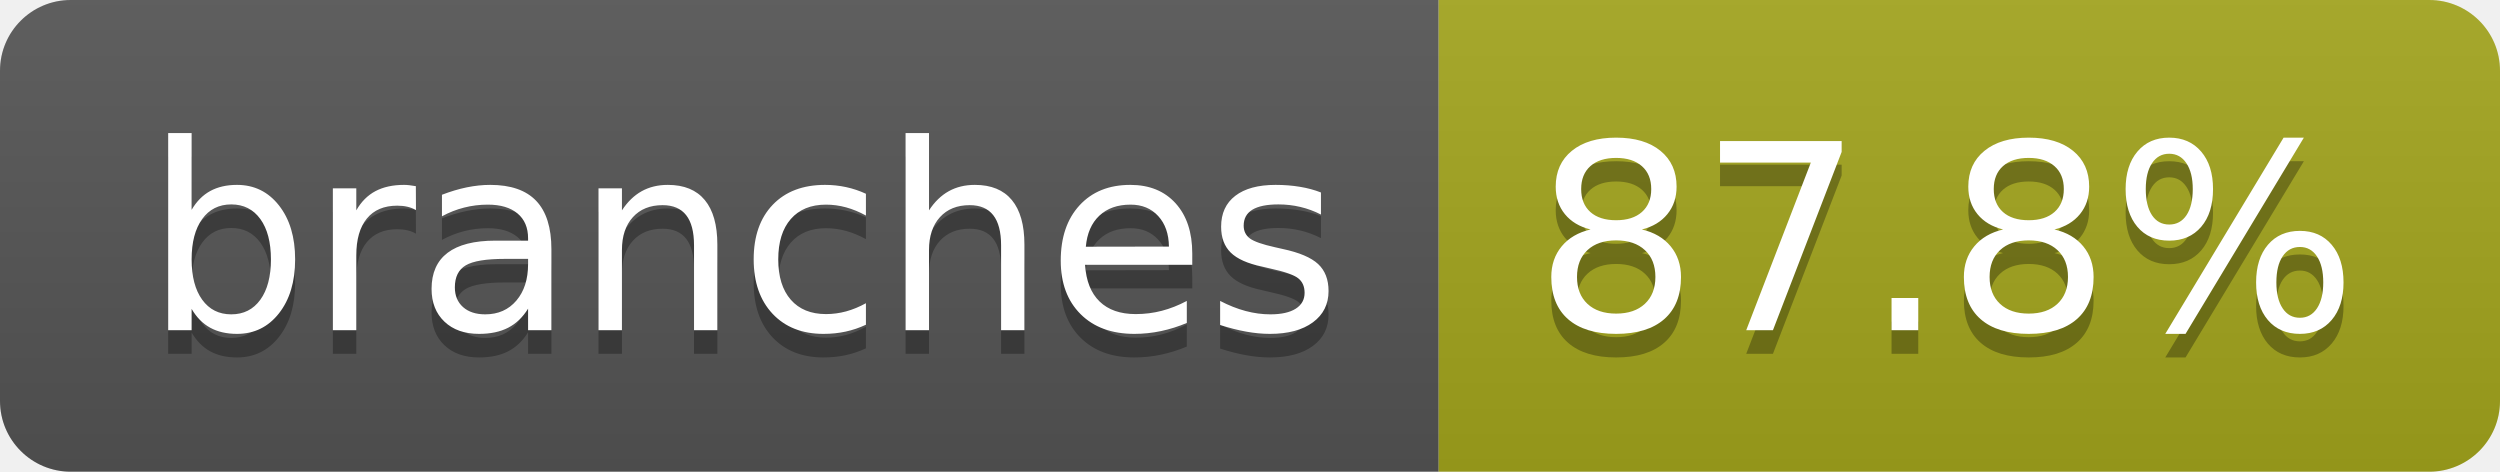
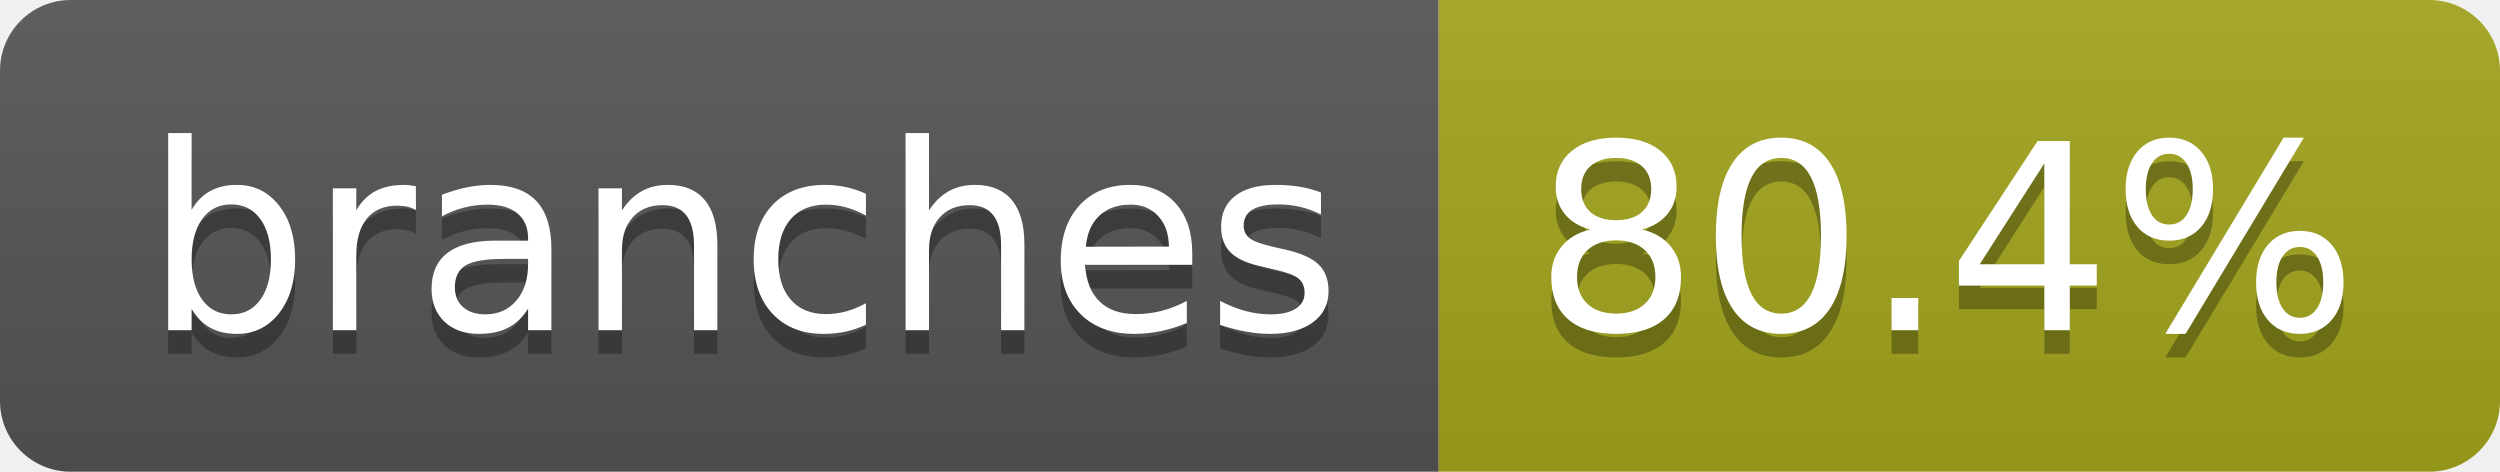
- <svg xmlns="http://www.w3.org/2000/svg" width="106" height="20" role="img" aria-label="branches: 87.8%">
+ <svg xmlns="http://www.w3.org/2000/svg" width="106" height="20" role="img" aria-label="branches: 80.4%">
  <linearGradient id="s" x2="0" y2="100%">
    <stop offset="0" stop-color="#bbb" stop-opacity=".1" />
    <stop offset="1" stop-opacity=".1" />
  </linearGradient>
  <clipPath id="r">
    <rect width="106" height="20" rx="3" fill="#fff" />
  </clipPath>
  <g clip-path="url(#r)">
    <rect width="61" height="20" fill="#555" />
    <rect x="61" width="45" height="20" fill="#a4a61d" />
    <rect width="106" height="20" fill="url(#s)" />
  </g>
  <g fill="#fff" text-anchor="middle" font-family="Verdana,Geneva,DejaVu Sans,sans-serif" text-rendering="geometricPrecision" font-size="110">
    <text aria-hidden="true" x="315" y="150" fill="#010101" fill-opacity=".3" transform="scale(.1)" textLength="507">branches</text>
    <text x="315" y="140" transform="scale(.1)" fill="#fff" textLength="507">branches</text>
-     <text aria-hidden="true" x="825" y="150" fill="#010101" fill-opacity=".3" transform="scale(.1)" textLength="350">87.8%</text>
-     <text x="825" y="140" transform="scale(.1)" fill="#fff" textLength="350">87.8%</text>
+     <text aria-hidden="true" x="825" y="150" fill="#010101" fill-opacity=".3" transform="scale(.1)" textLength="350">80.4%</text>
+     <text x="825" y="140" transform="scale(.1)" fill="#fff" textLength="350">80.4%</text>
  </g>
</svg>
